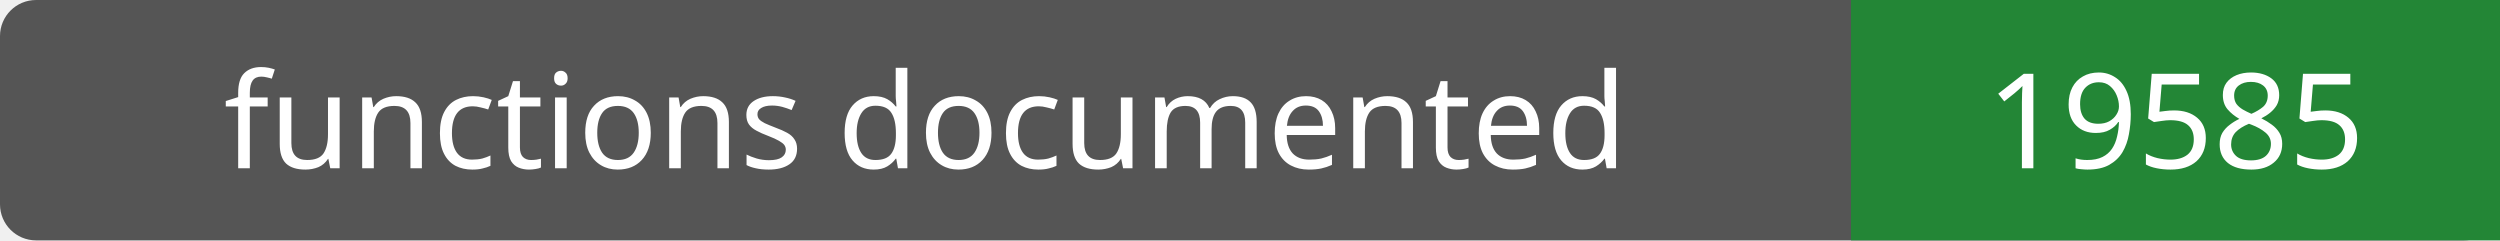
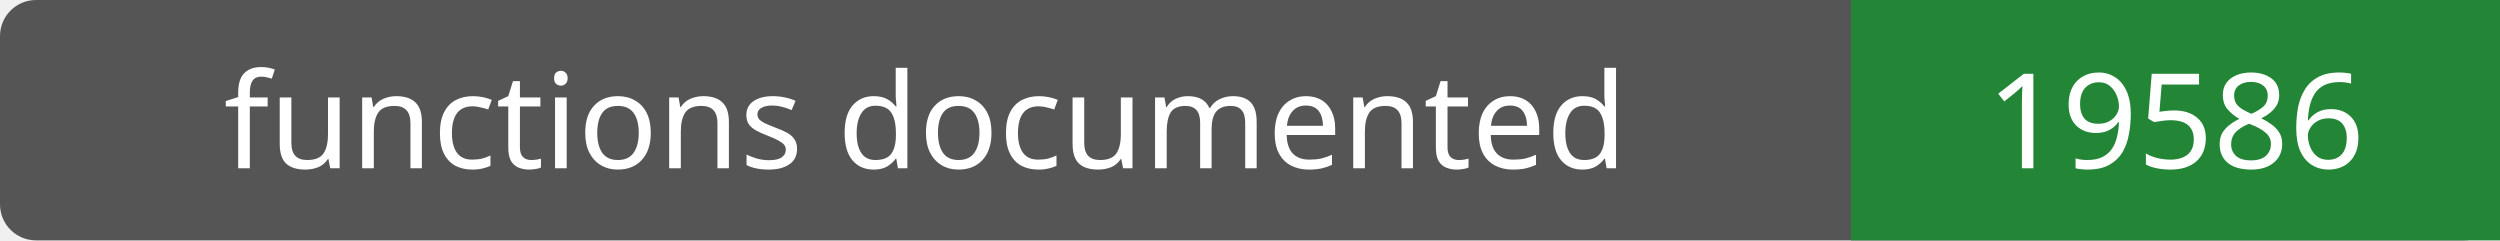
- <svg xmlns="http://www.w3.org/2000/svg" width="208" height="20" role="img" aria-label="functions documented: 19585">
+ <svg xmlns="http://www.w3.org/2000/svg" width="208" height="20" role="img" aria-label="functions documented: 19586">
  <rect width="208" height="20" rx="3" fill="#555" />
  <path fill="#238636" d="M154 0h54v20H154z" />
  <g fill="#fff" text-anchor="middle" font-family="Verdana,sans-serif" font-size="11">
    <text x="77.0" y="14">functions documented</text>
-     <text x="181.0" y="14">19585</text>
+     <text x="181.0" y="14">19586</text>
  </g>
</svg>
